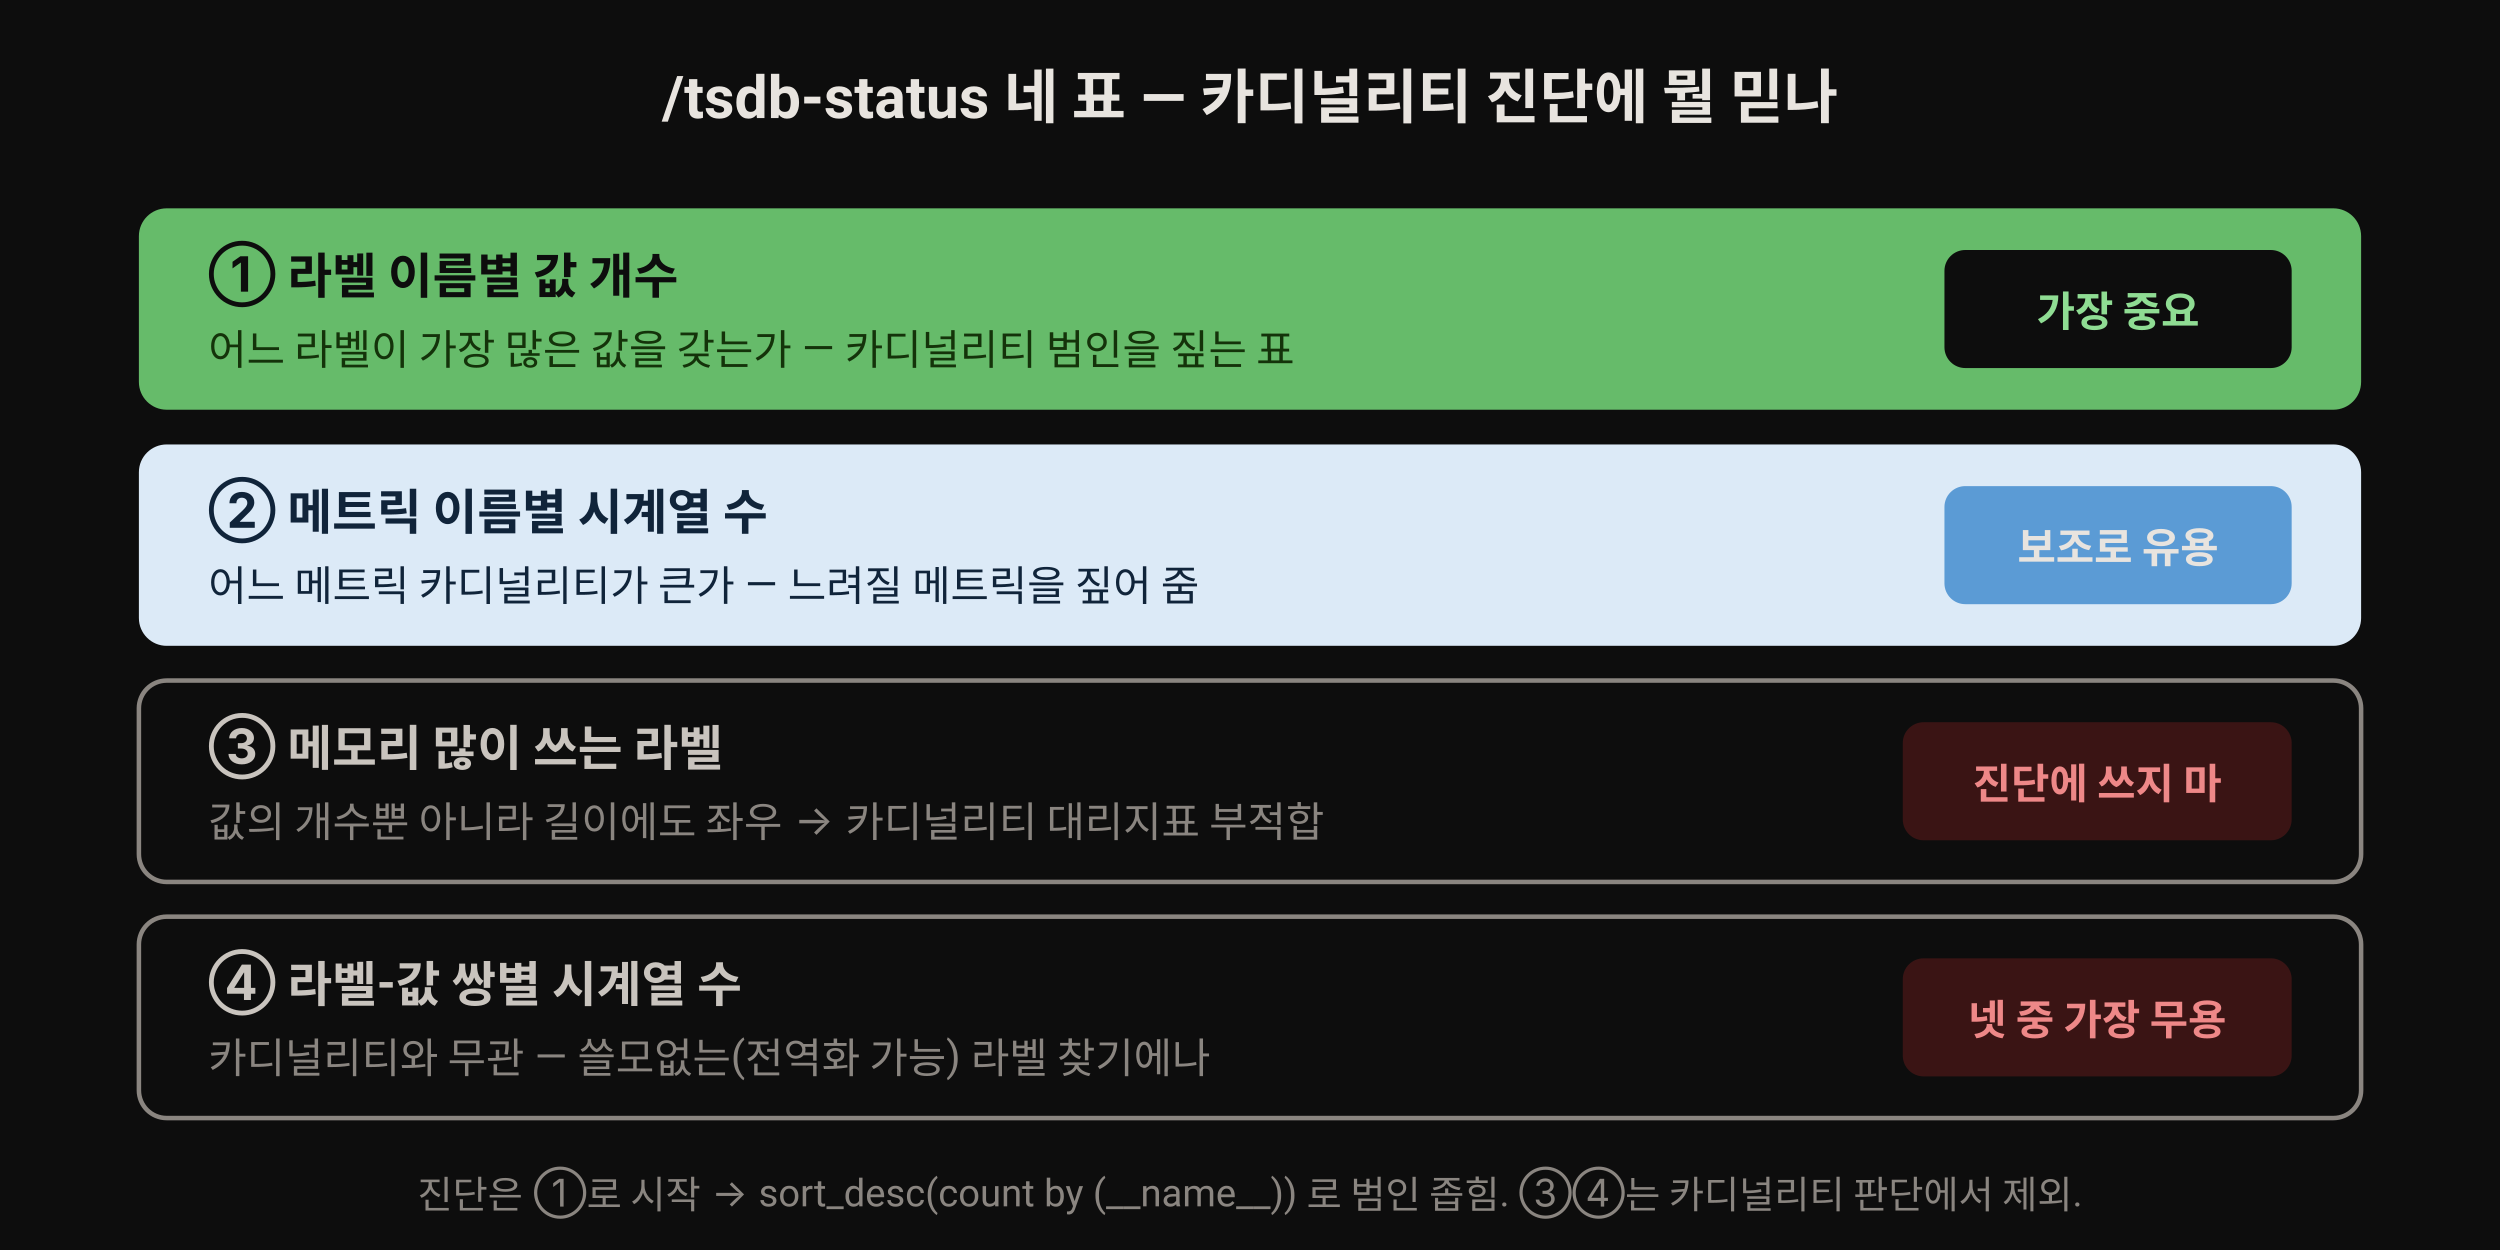
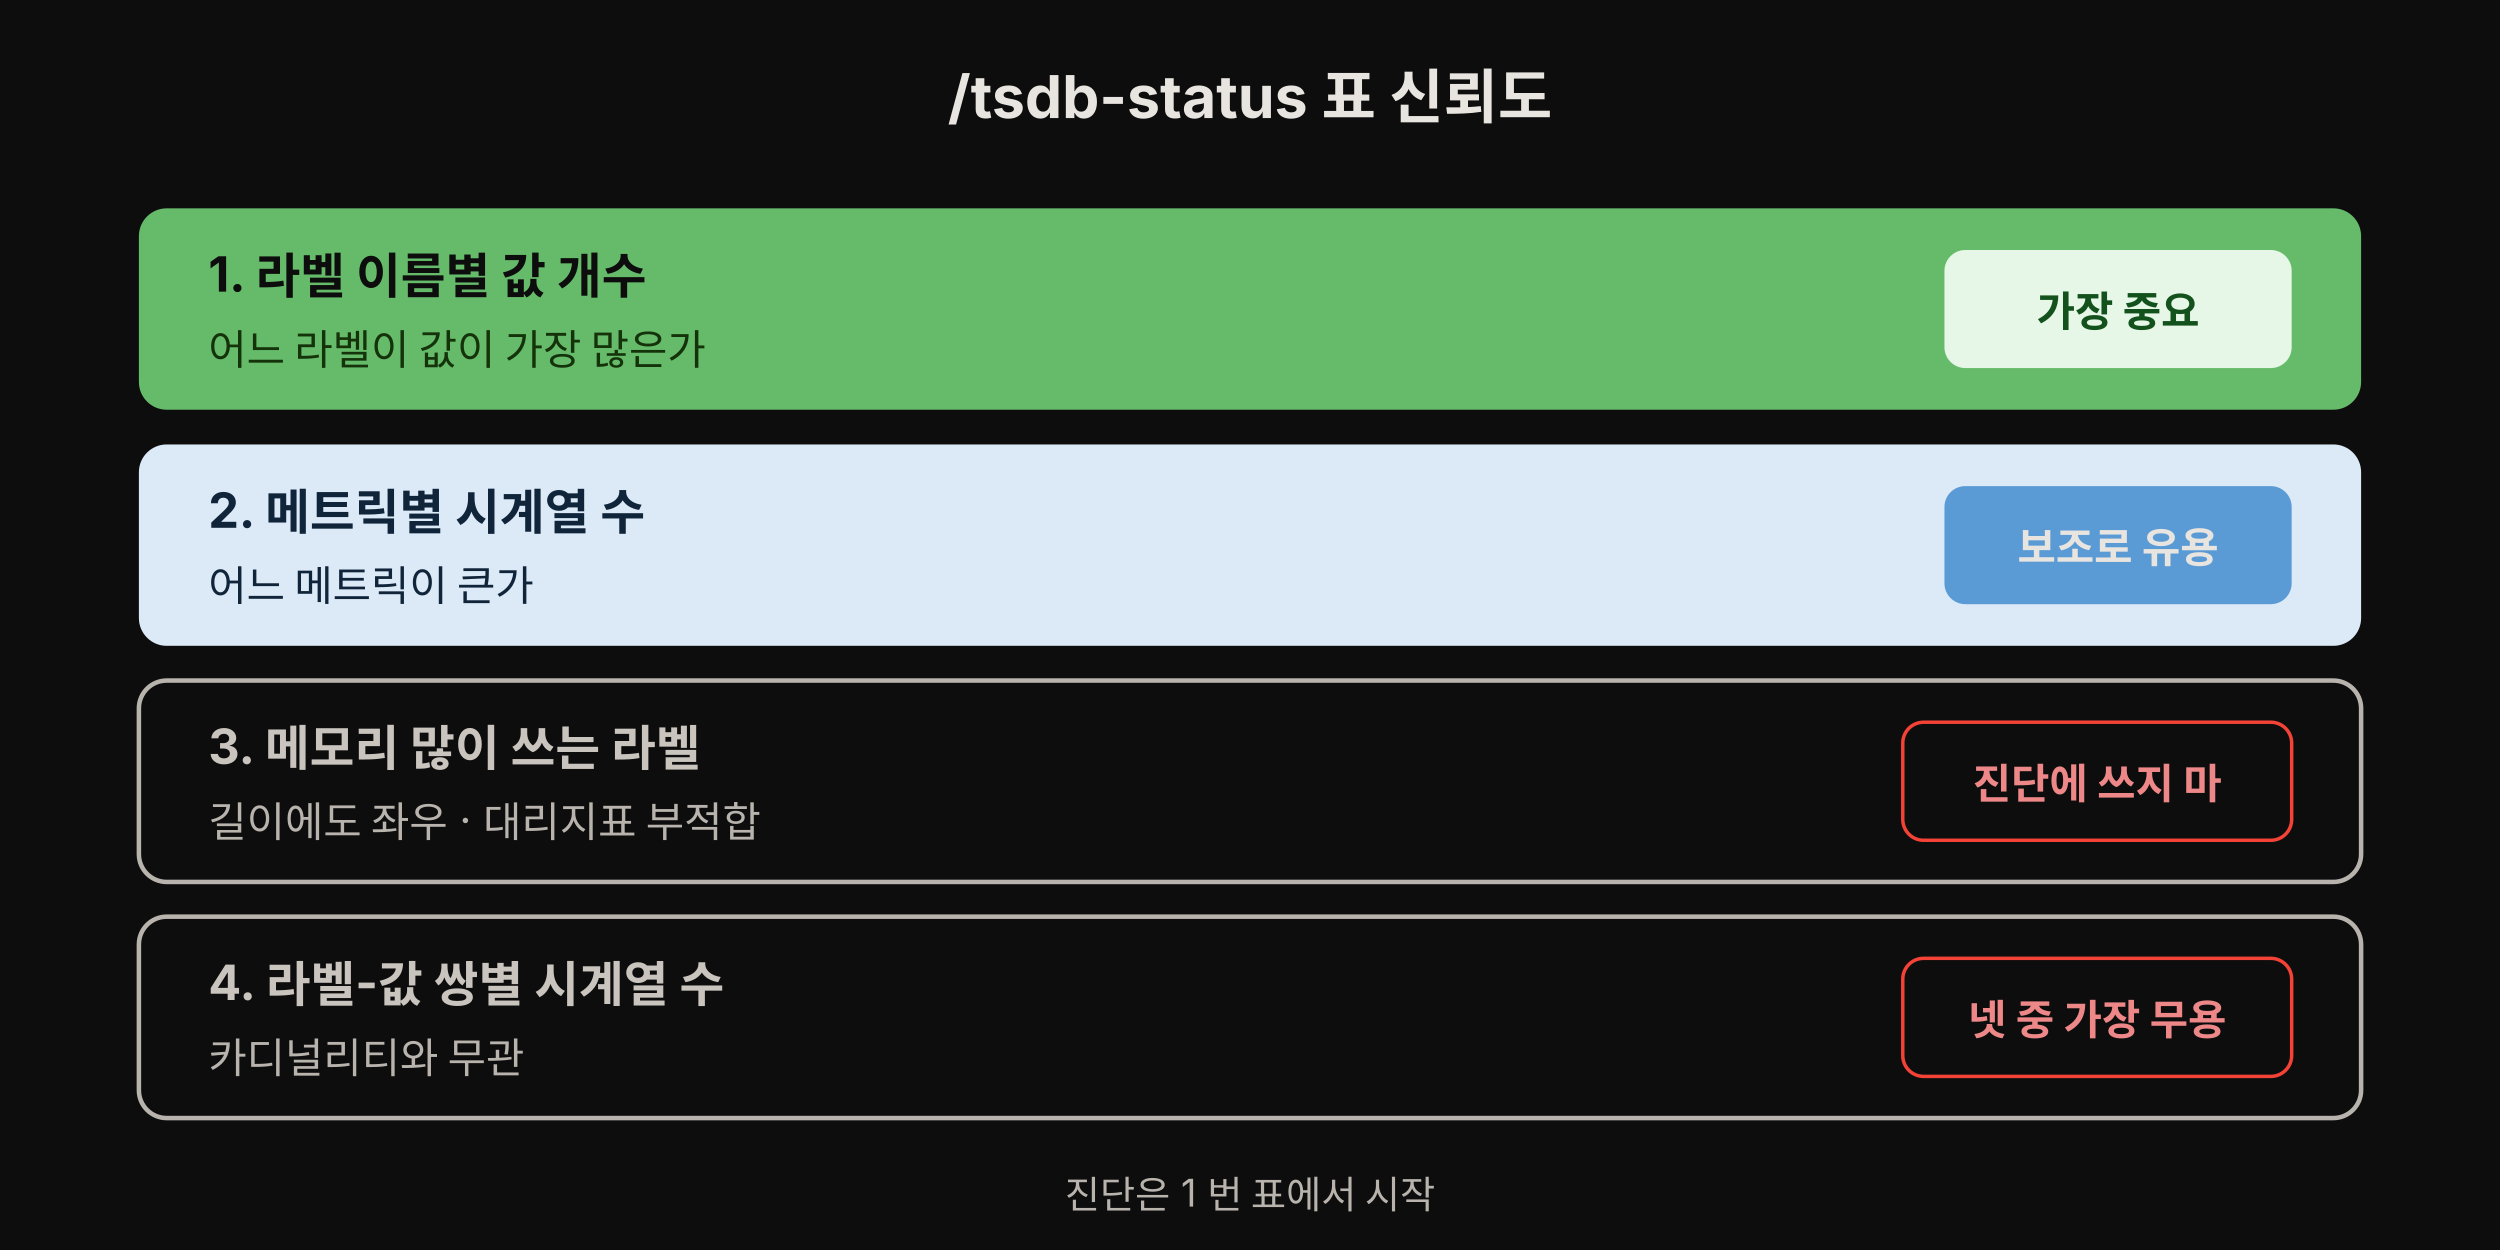
- <svg xmlns="http://www.w3.org/2000/svg" width="720" height="360" viewBox="0 0 720 360" font-family="-apple-system,BlinkMacSystemFont,'Segoe UI',Roboto,sans-serif" role="img" aria-label="/tsdb-status 네 표의 카디널리티 진단 신뢰도 — 라벨 이름별 값 개수가 가장 중요, 메모리 많이 쓰는 라벨과 라벨-값 쌍 표는 카디널리티 진단에 쓰지 말 것">
+ <svg xmlns="http://www.w3.org/2000/svg" viewBox="0 0 720 360" width="100%" font-family="'Pretendard', -apple-system, BlinkMacSystemFont, 'Noto Sans KR', sans-serif" role="img">
  <rect width="720" height="360" fill="#0d0d0d" />
-   <text x="360" y="34" text-anchor="middle" font-size="17" font-weight="700" fill="#e8e4df">/tsdb-status 네 표 — 카디널리티 진단에 뭘 믿나</text>
+   <text x="360" y="34" text-anchor="middle" font-size="17" font-weight="700" fill="#e8e4df">/tsdb-status 표 신뢰도</text>
  <rect x="40" y="60" width="640" height="58" rx="8" fill="#66bb6a" />
-   <text x="60" y="84" font-size="14" font-weight="700" fill="#0d0d0d">① 라벨 이름별 값 개수</text>
-   <text x="60" y="105" font-size="12" fill="#14330a">어느 라벨이 가장 많은 값을 갖는가 — 카디널리티 범인을 짚는 표</text>
-   <rect x="560" y="72" width="100" height="34" rx="6" fill="#0d0d0d" />
-   <text x="610" y="94" text-anchor="middle" font-size="12" font-weight="700" fill="#8fdc93">가장 중요</text>
+   <text x="60" y="84" font-size="14" font-weight="700" fill="#0d0d0d">1. 라벨 이름별 값 개수</text>
+   <text x="60" y="105" font-size="12" fill="#14330a">어느 라벨이 값이 가장 많은가</text>
+   <rect x="560" y="72" width="100" height="34" rx="6" fill="#e6f7e7" />
+   <text x="610" y="94" text-anchor="middle" font-size="12" font-weight="700" fill="#14521d">가장 중요</text>
  <rect x="40" y="128" width="640" height="58" rx="8" fill="#dceaf7" />
-   <text x="60" y="152" font-size="14" font-weight="700" fill="#10243a">② 메트릭 이름별 시계열 수</text>
-   <text x="60" y="173" font-size="12" fill="#10243a">어느 메트릭 카디널리티가 큰가 — 느려질 메트릭을 짚어 줌</text>
+   <text x="60" y="152" font-size="14" font-weight="700" fill="#10243a">2. 메트릭별 시계열 수</text>
+   <text x="60" y="173" font-size="12" fill="#10243a">어느 메트릭이 큰가</text>
  <rect x="560" y="140" width="100" height="34" rx="6" fill="#5b9bd5" />
  <text x="610" y="162" text-anchor="middle" font-size="12" font-weight="700" fill="#e8e4df">보조로 유용</text>
-   <rect x="40" y="196" width="640" height="58" rx="8" fill="#0d0d0d" stroke="#8a8580" stroke-width="1.3" />
-   <text x="60" y="220" font-size="14" font-weight="700" fill="#c9c4be">③ 메모리 많이 쓰는 라벨</text>
-   <text x="60" y="241" font-size="12" fill="#8a8580">값의 개수뿐 아니라 길이에도 좌우 → 카디널리티 대리지표 부적합</text>
-   <rect x="548" y="208" width="112" height="34" rx="6" fill="#3a1414" />
+   <rect x="40" y="196" width="640" height="58" rx="8" fill="#0d0d0d" stroke="#b8b3ad" stroke-width="1.3" />
+   <text x="60" y="220" font-size="14" font-weight="700" fill="#c9c4be">3. 메모리 많이 쓰는 라벨</text>
+   <text x="60" y="241" font-size="12" fill="#b8b3ad">길이에도 좌우 · 대리지표 부적합</text>
+   <rect x="548" y="208" width="112" height="34" rx="6" fill="#0d0d0d" stroke="#f44336" />
  <text x="604" y="230" text-anchor="middle" font-size="12" font-weight="700" fill="#e88">진단에 쓰지 마</text>
-   <rect x="40" y="264" width="640" height="58" rx="8" fill="#0d0d0d" stroke="#8a8580" stroke-width="1.3" />
-   <text x="60" y="288" font-size="14" font-weight="700" fill="#c9c4be">④ 라벨-값 쌍별 시계열 수</text>
-   <text x="60" y="309" font-size="12" fill="#8a8580">카디널리티와 무관 — 쓸모없는(전역화 가능) 라벨 찾기에나</text>
-   <rect x="548" y="276" width="112" height="34" rx="6" fill="#3a1414" />
+   <rect x="40" y="264" width="640" height="58" rx="8" fill="#0d0d0d" stroke="#b8b3ad" stroke-width="1.3" />
+   <text x="60" y="288" font-size="14" font-weight="700" fill="#c9c4be">4. 라벨-값 쌍별 시계열 수</text>
+   <text x="60" y="309" font-size="12" fill="#b8b3ad">카디널리티와 무관</text>
+   <rect x="548" y="276" width="112" height="34" rx="6" fill="#0d0d0d" stroke="#f44336" />
  <text x="604" y="298" text-anchor="middle" font-size="12" font-weight="700" fill="#e88">넷 중 가장 무용</text>
-   <text x="360" y="348" text-anchor="middle" font-size="11" fill="#8a8580">진단은 ①로 시작 → sort_desc(count by (__name__)) 로 범인 좁힘. ③④는 카디널리티 판단에서 제외.</text>
+   <text x="360" y="348" text-anchor="middle" font-size="11" fill="#b8b3ad">진단은 1 번 표에서 시작</text>
</svg>
